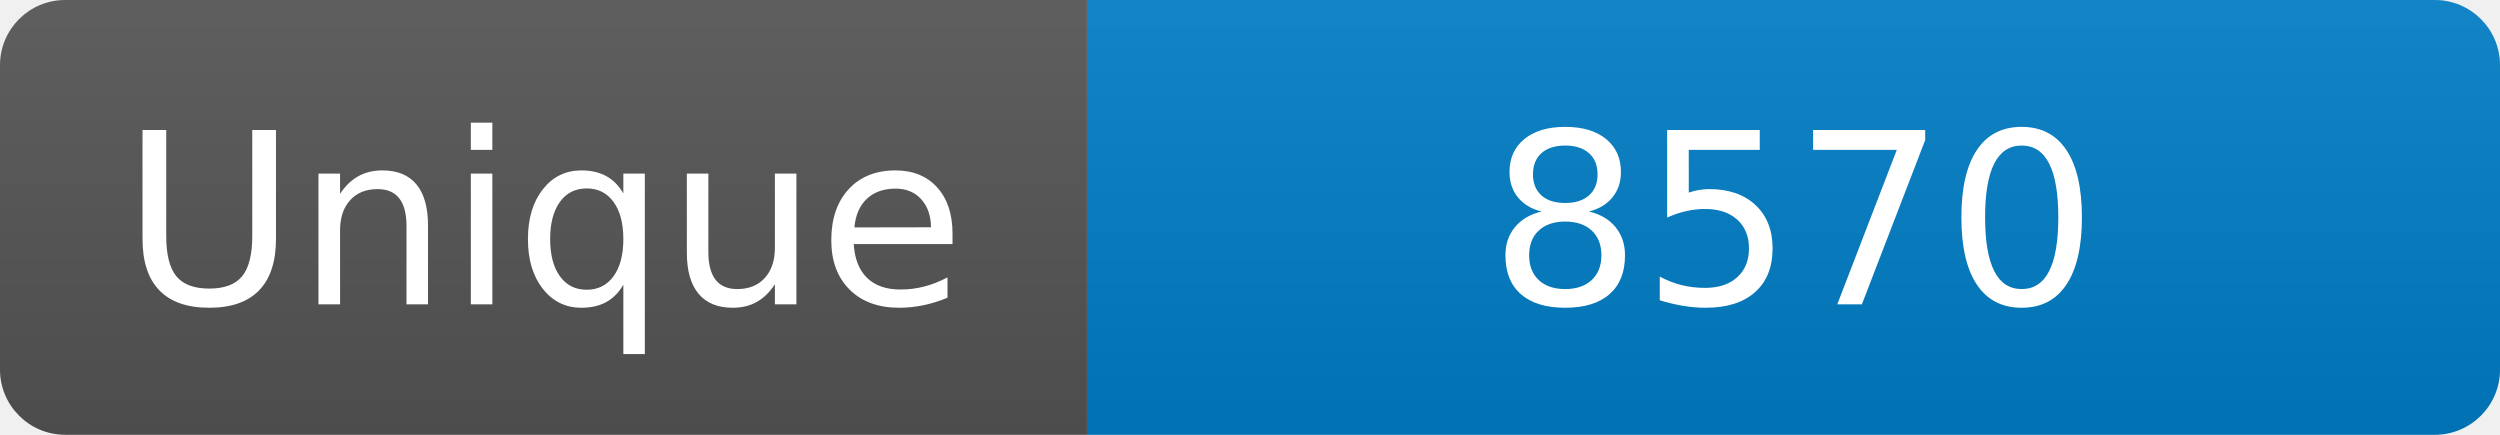
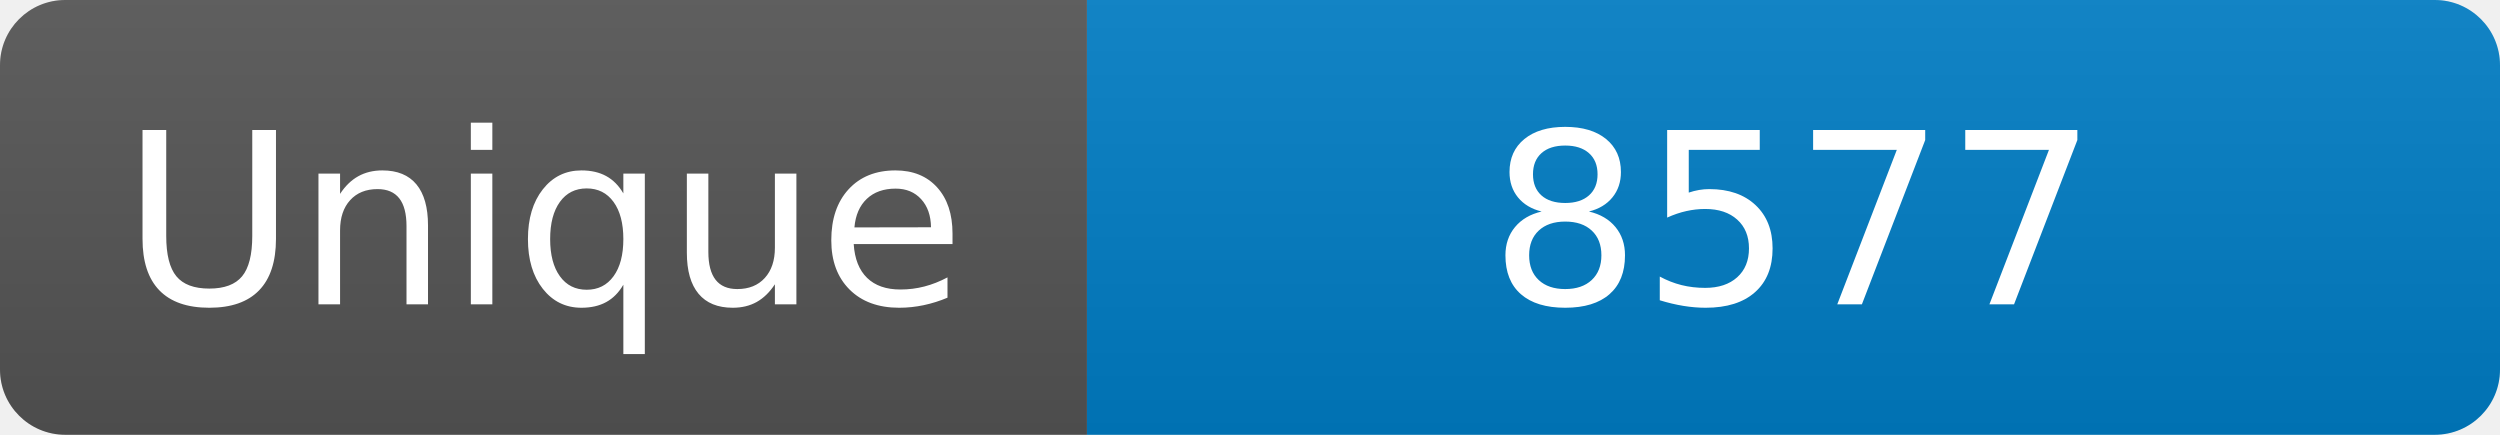
<svg xmlns="http://www.w3.org/2000/svg" width="115" height="20" role="img" aria-label="Maintained?: yes">
  <linearGradient id="s" x2="0" y2="100%">
    <stop offset="0" stop-color="#bbb" stop-opacity=".1" />
    <stop offset="1" stop-opacity=".1" />
  </linearGradient>
  <clipPath id="r">
    <rect width="115" height="20" rx="3" fill="#fff" />
  </clipPath>
  <g clip-path="url(#r)">
    <rect width="50" height="20" fill="#555" />
    <rect x="50" width="160" height="20" fill="#007ec6" />
    <rect width="115" height="20" fill="url(#s)" />
  </g>
  <g fill="#fff" text-anchor="middle" font-family="Verdana,Geneva,DejaVu Sans,sans-serif" font-size="110">
    <text x="250" y="140" transform="scale(.1)" fill="#fff">Unique</text>
-     <text x="825" y="140" transform="scale(.1)" fill="#fff">8570</text>
+     <text x="825" y="140" transform="scale(.1)" fill="#fff">8577</text>
  </g>
</svg>
